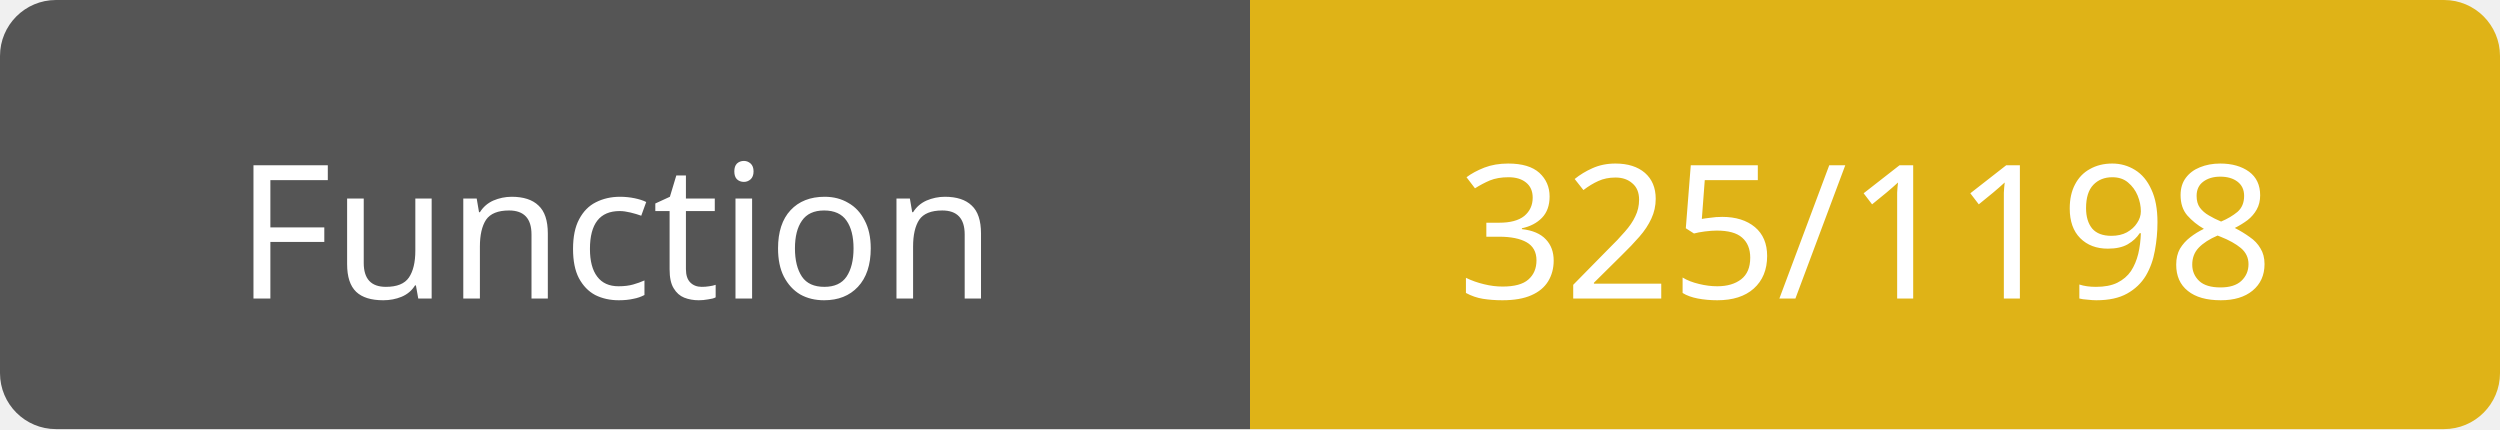
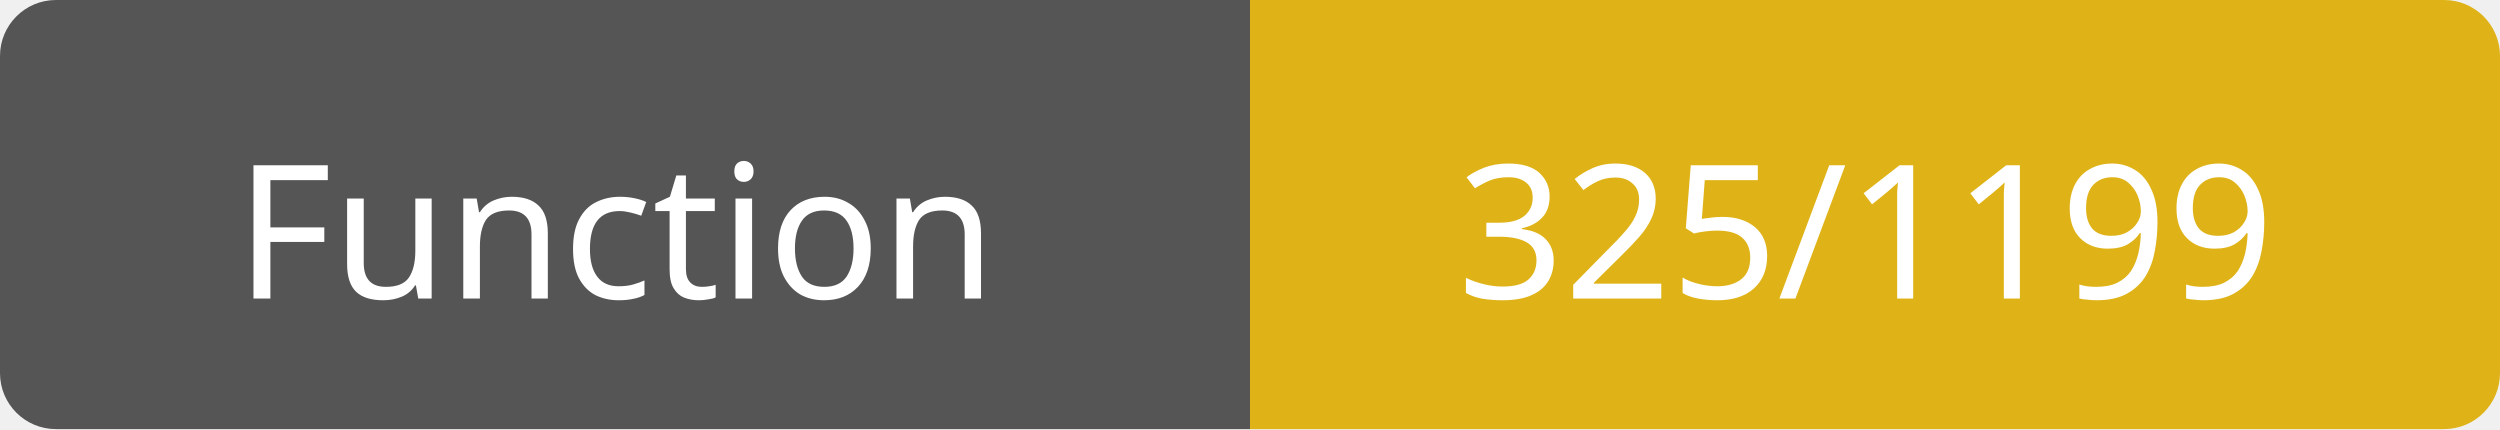
<svg xmlns="http://www.w3.org/2000/svg" width="134" height="23">
  <path d="M3,0 h61 h3 v23 h-3 h-61 a3,3 0 0 1 -3,-3 v-17 a3,3 0 0 1 3,-3 z" fill="#555" />
  <path d="M70,0 h61 a3,3 0 0 1 3,3 v17 a3,3 0 0 1 -3,3 h-61 h-3 v-23 h3 z" fill="#dfb317" />
  <text x="33" y="16" fill="#fff" font-family="Verdana" font-size="10" text-anchor="middle">Function</text>
-   <text x="100" y="16" fill="#fff" font-family="Verdana" font-size="10" text-anchor="middle">325/1198</text>
+   <text x="100" y="16" fill="#fff" font-family="Verdana" font-size="10" text-anchor="middle">325/1199</text>
</svg>
